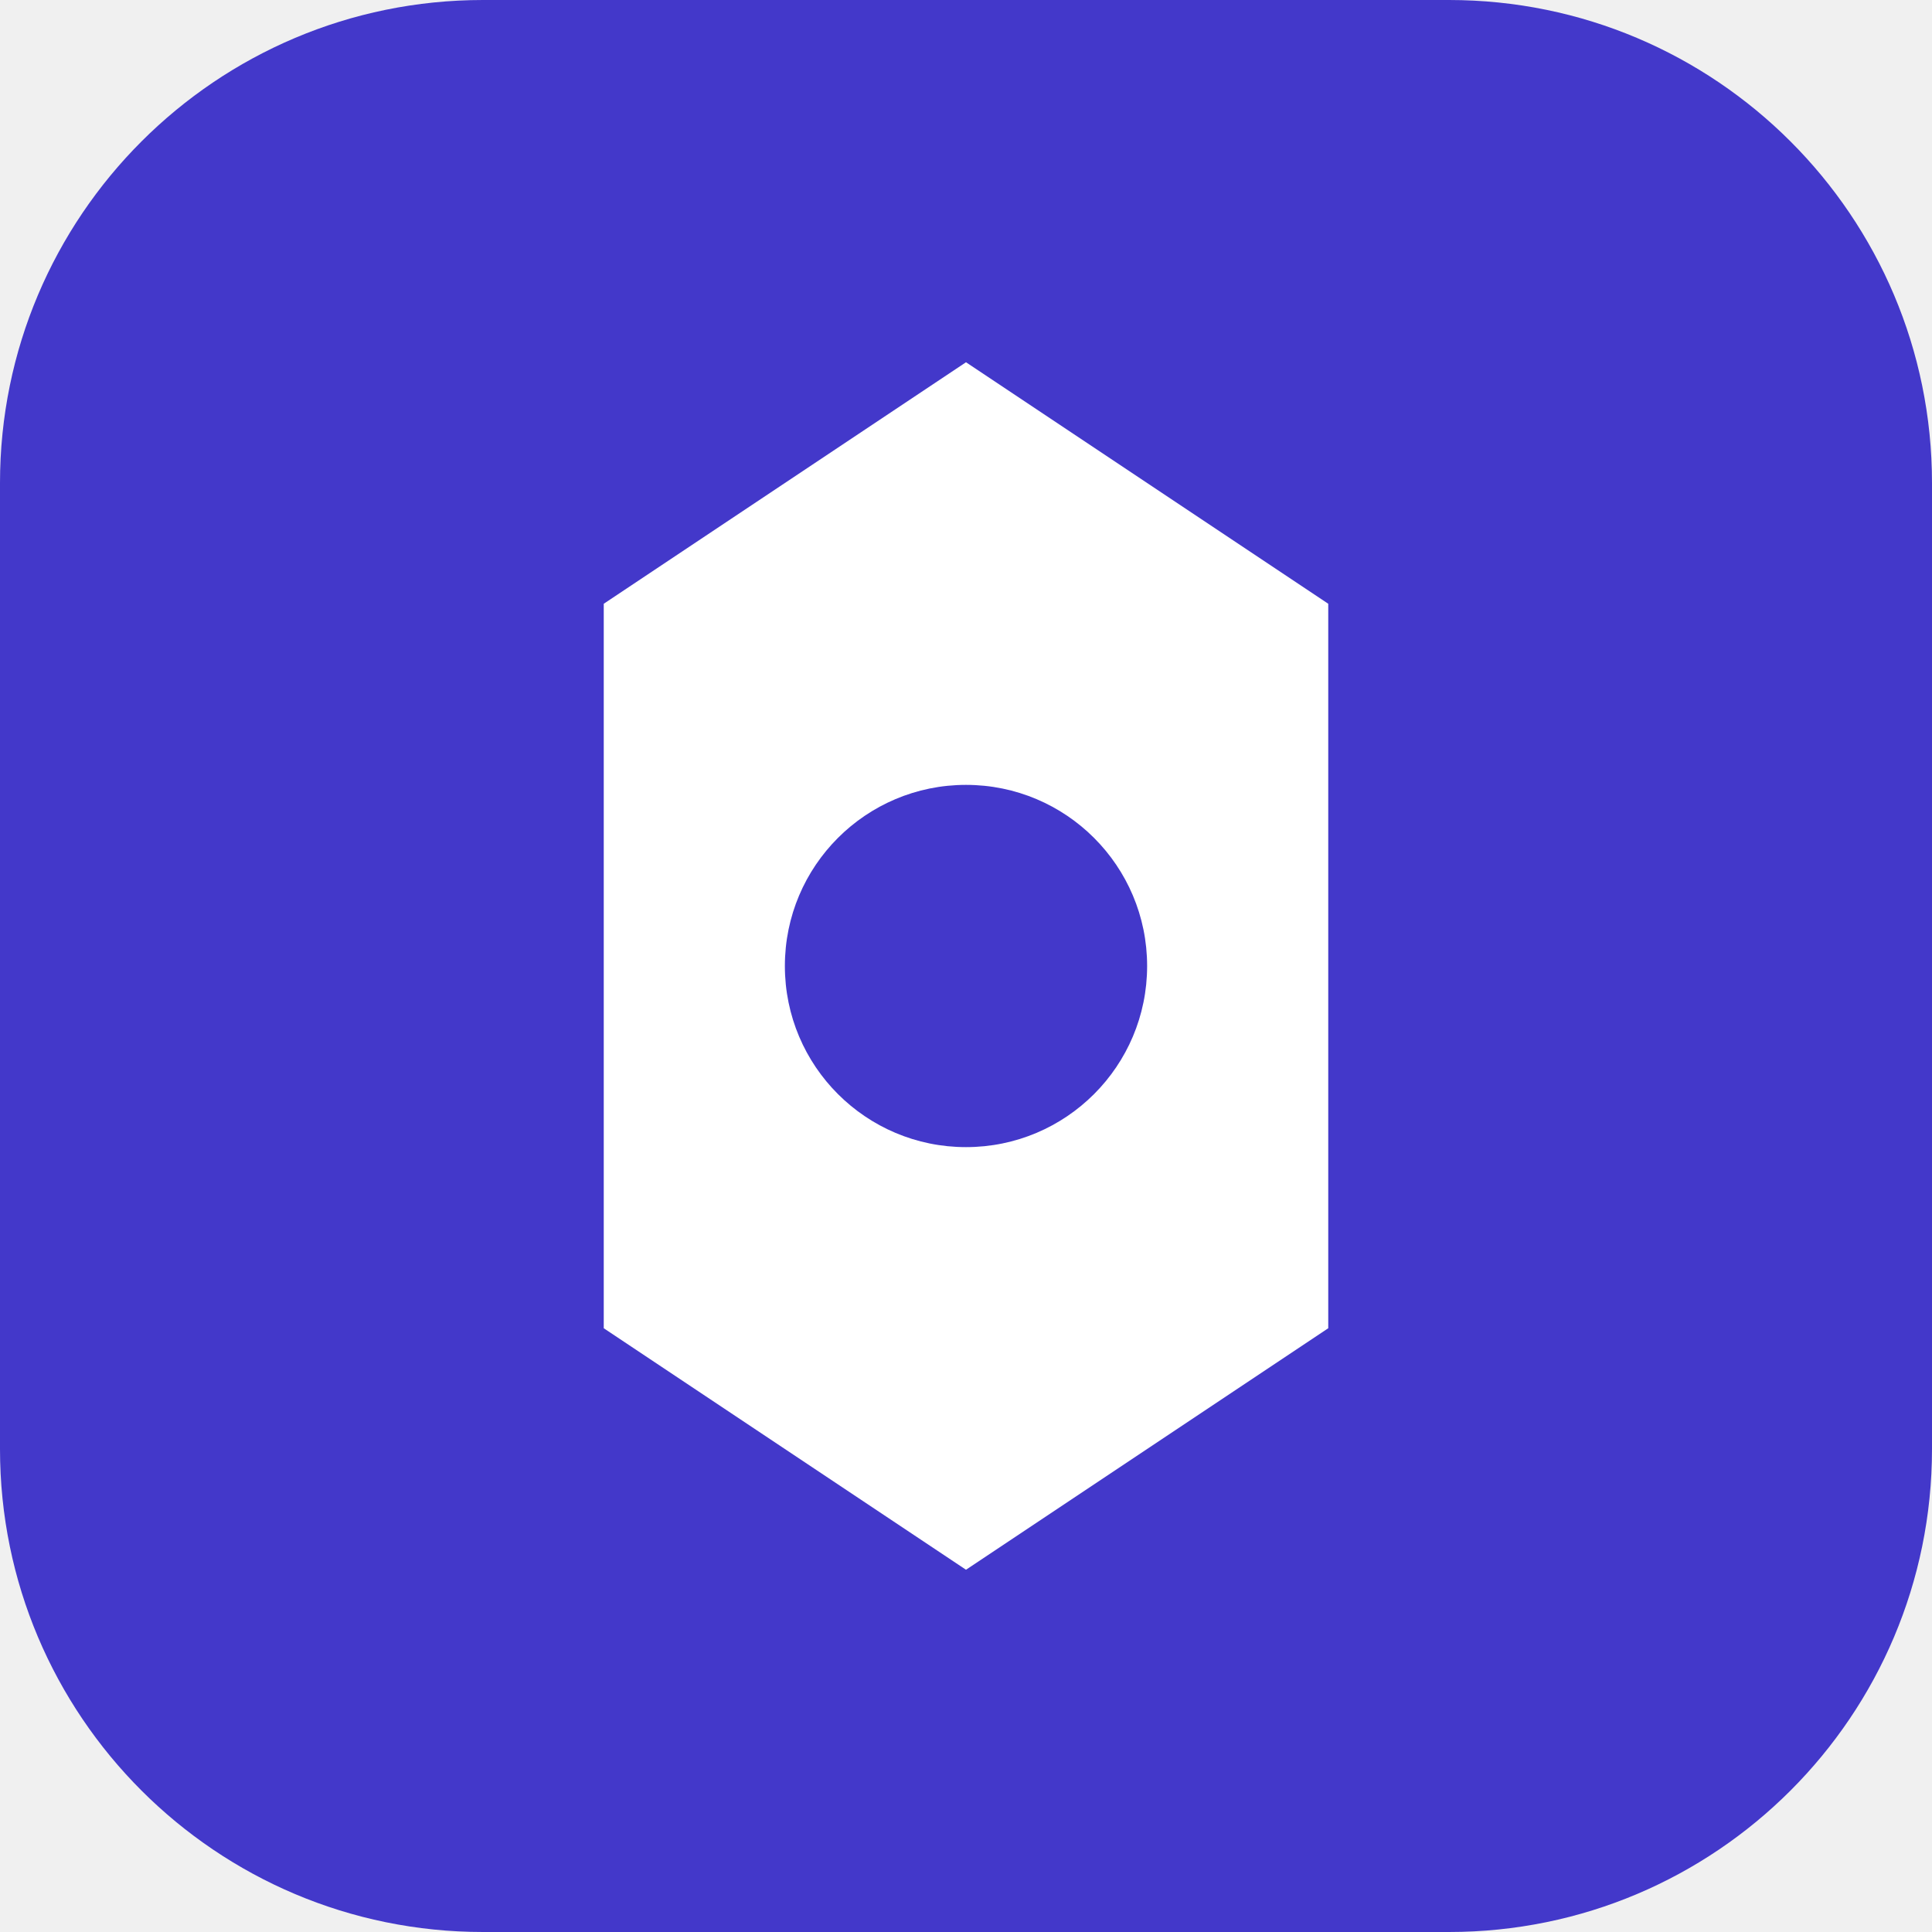
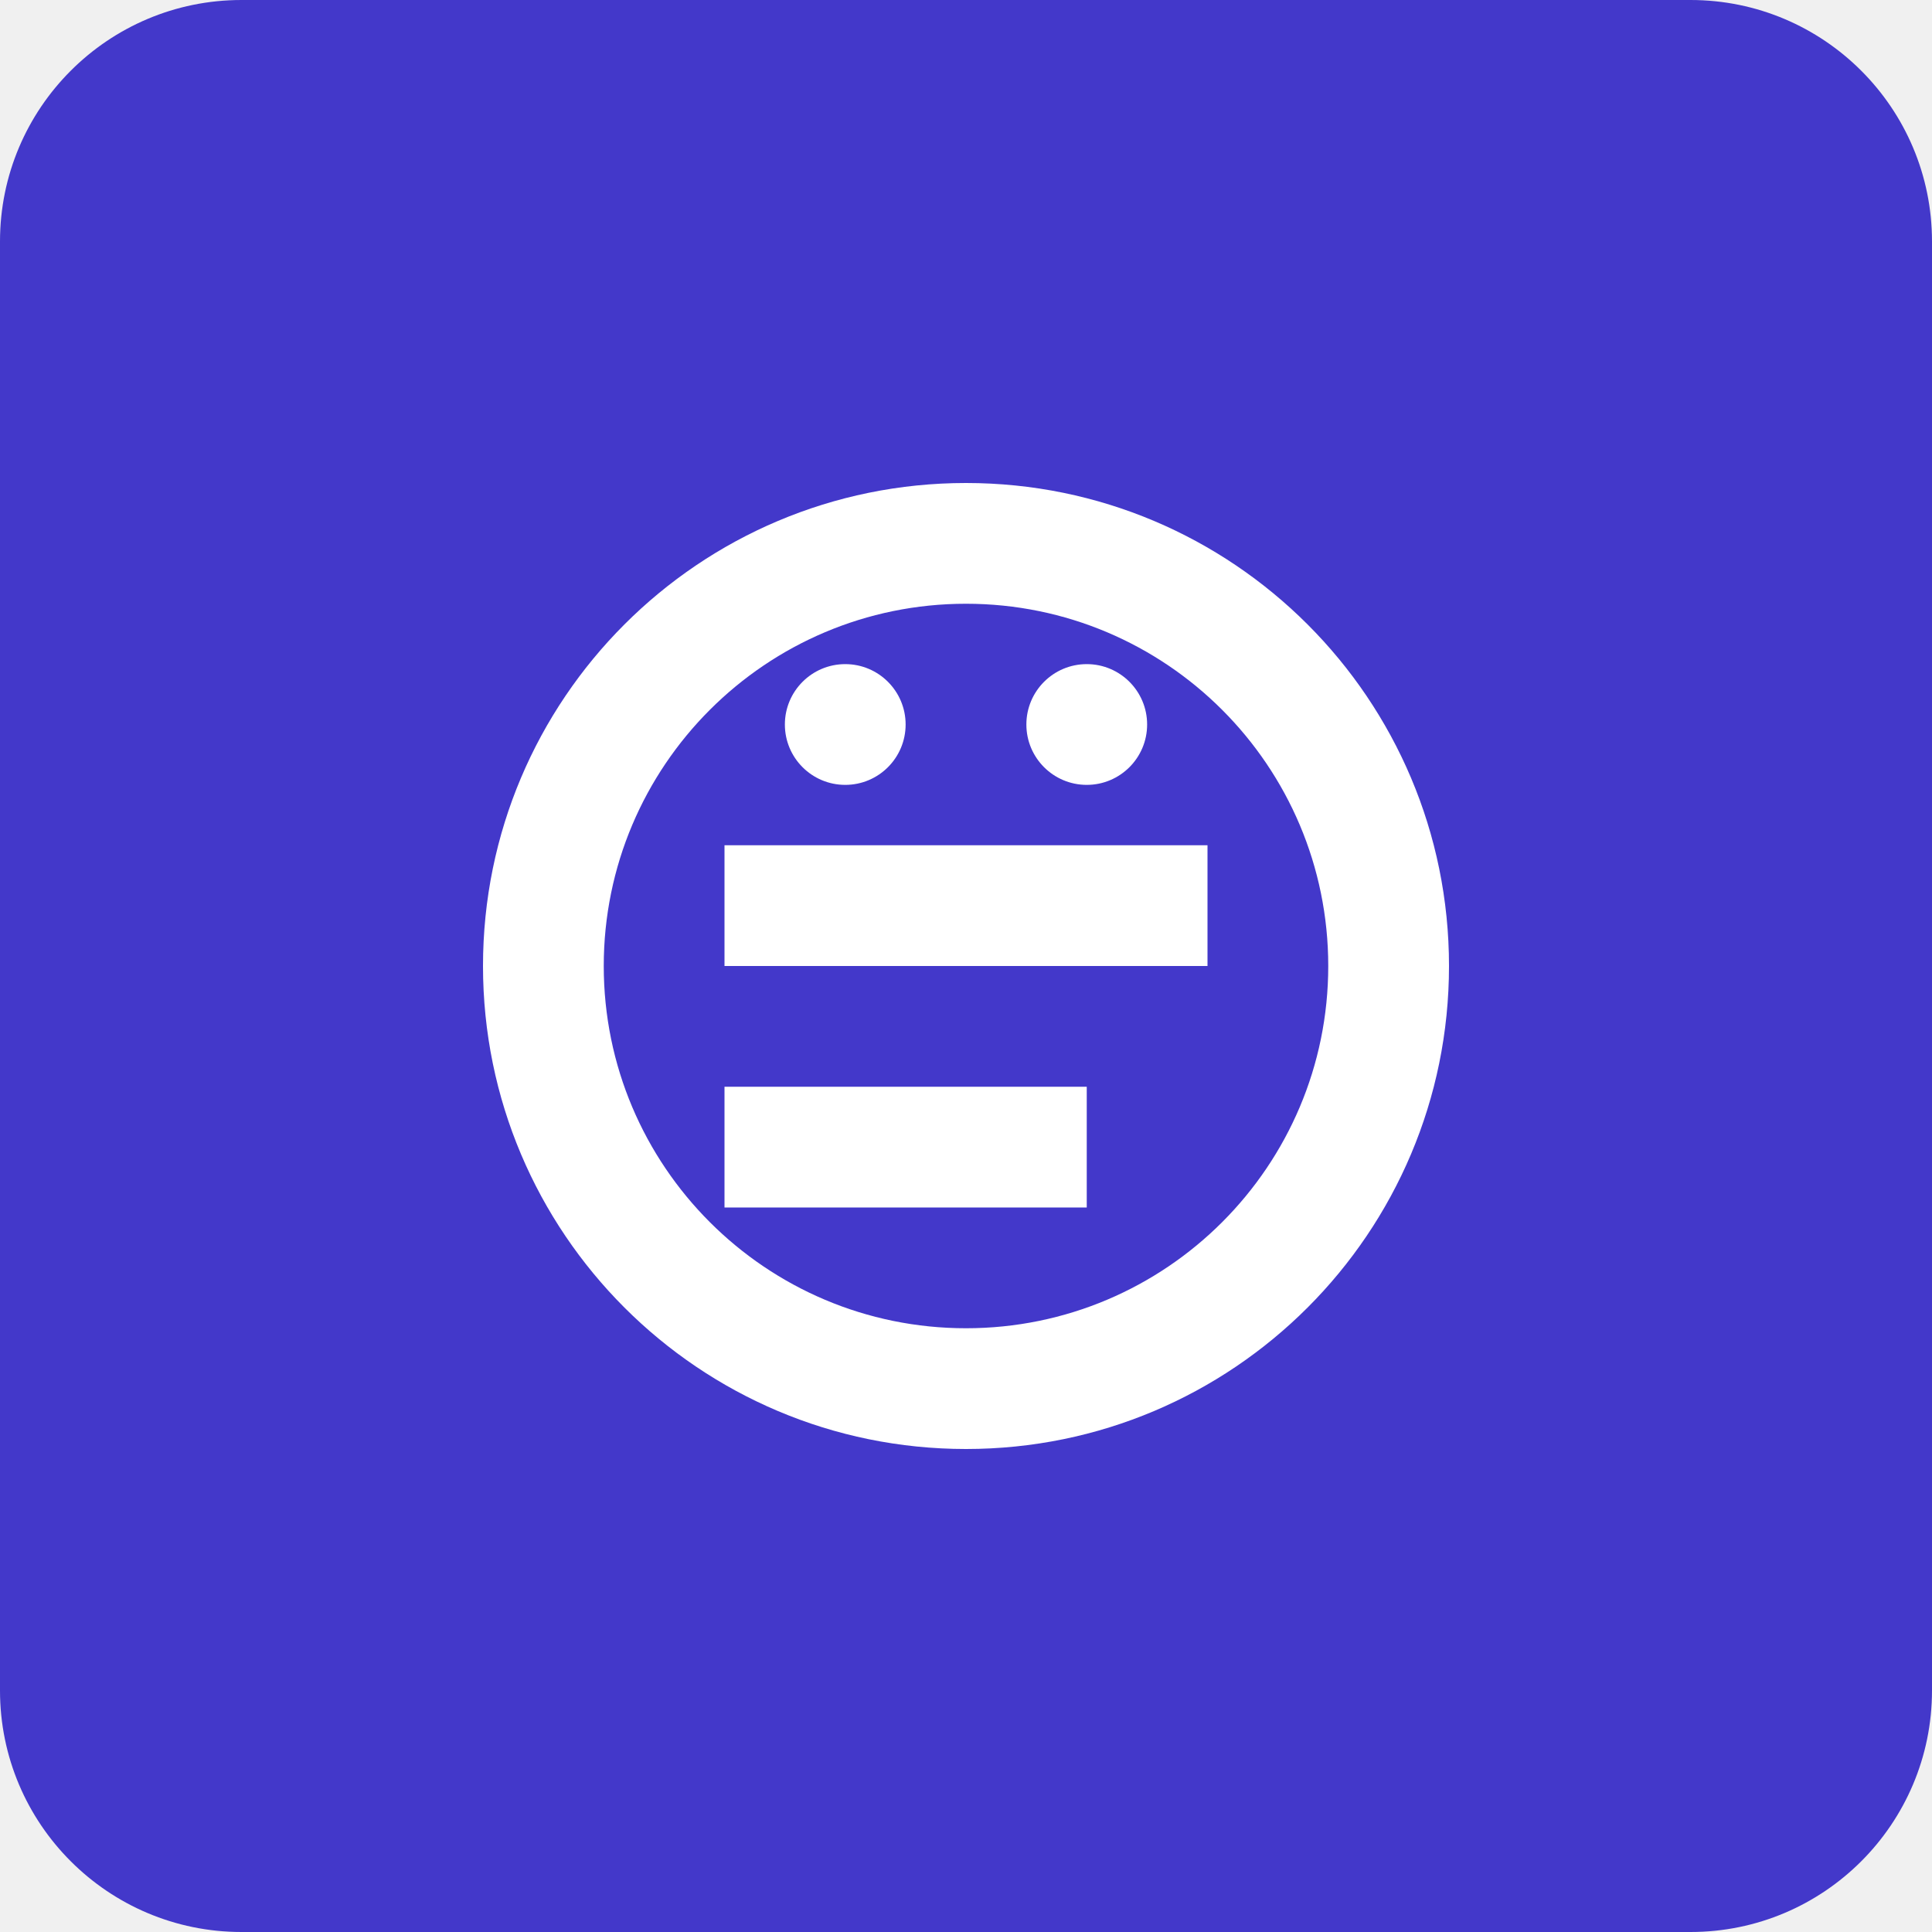
<svg xmlns="http://www.w3.org/2000/svg" width="32" height="32" viewBox="0 0 32 32" fill="none">
-   <rect width="32" height="32" rx="8" fill="#4338ca" />
-   <path d="M16 6L22 10V22L16 26L10 22V10L16 6Z" fill="white" />
-   <circle cx="16" cy="16" r="3" fill="#4338ca" />
+   <rect width="32" height="32" rx="4" fill="#4338ca" />
+   <path d="M16 8c-4.42 0-8 3.58-8 8s3.58 8 8 8 8-3.58 8-8-3.58-8-8-8zm0 2c3.314 0 6 2.686 6 6s-2.686 6-6 6-6-2.686-6-6 2.686-6 6-6z" fill="white" />
+   <path d="M12 14h8v2h-8v-2zm0 4h6v2h-6v-2z" fill="white" />
+   <circle cx="14" cy="12" r="1" fill="white" />
+   <circle cx="18" cy="12" r="1" fill="white" />
</svg>
